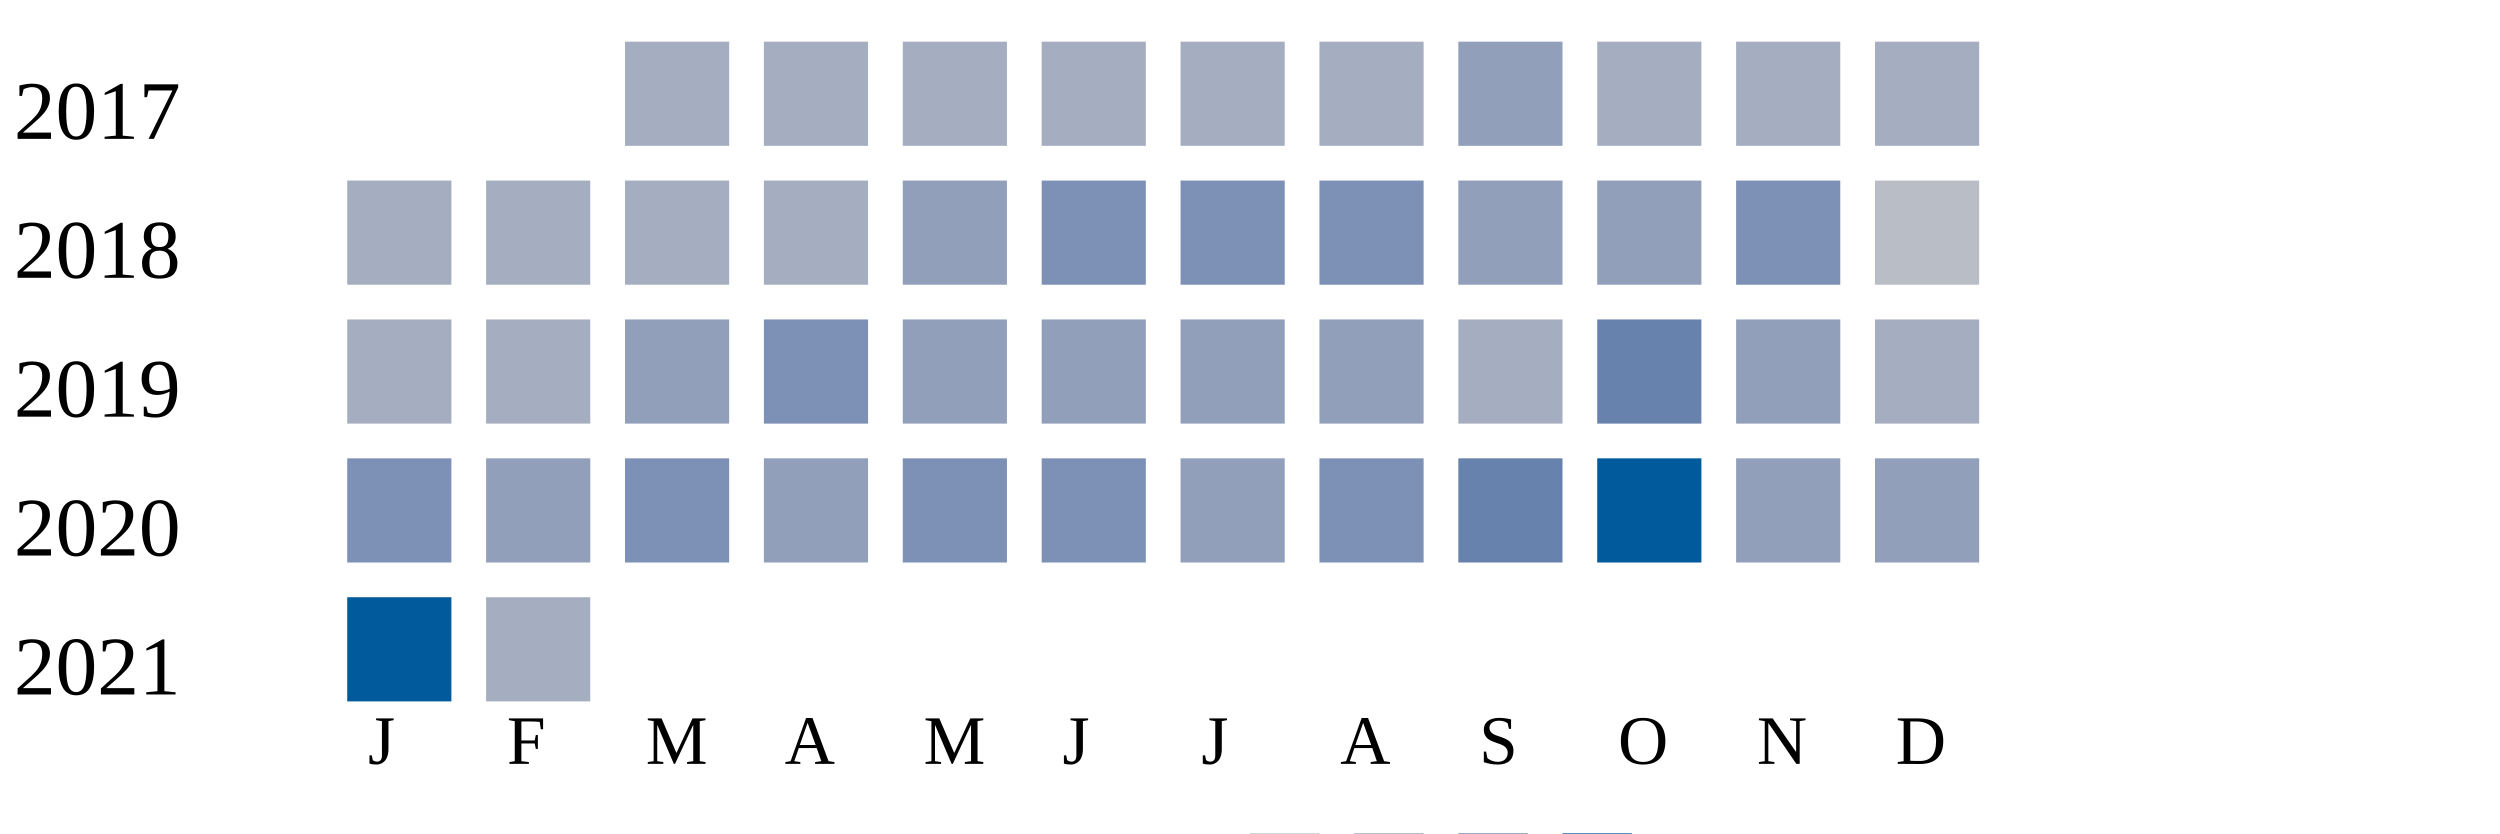
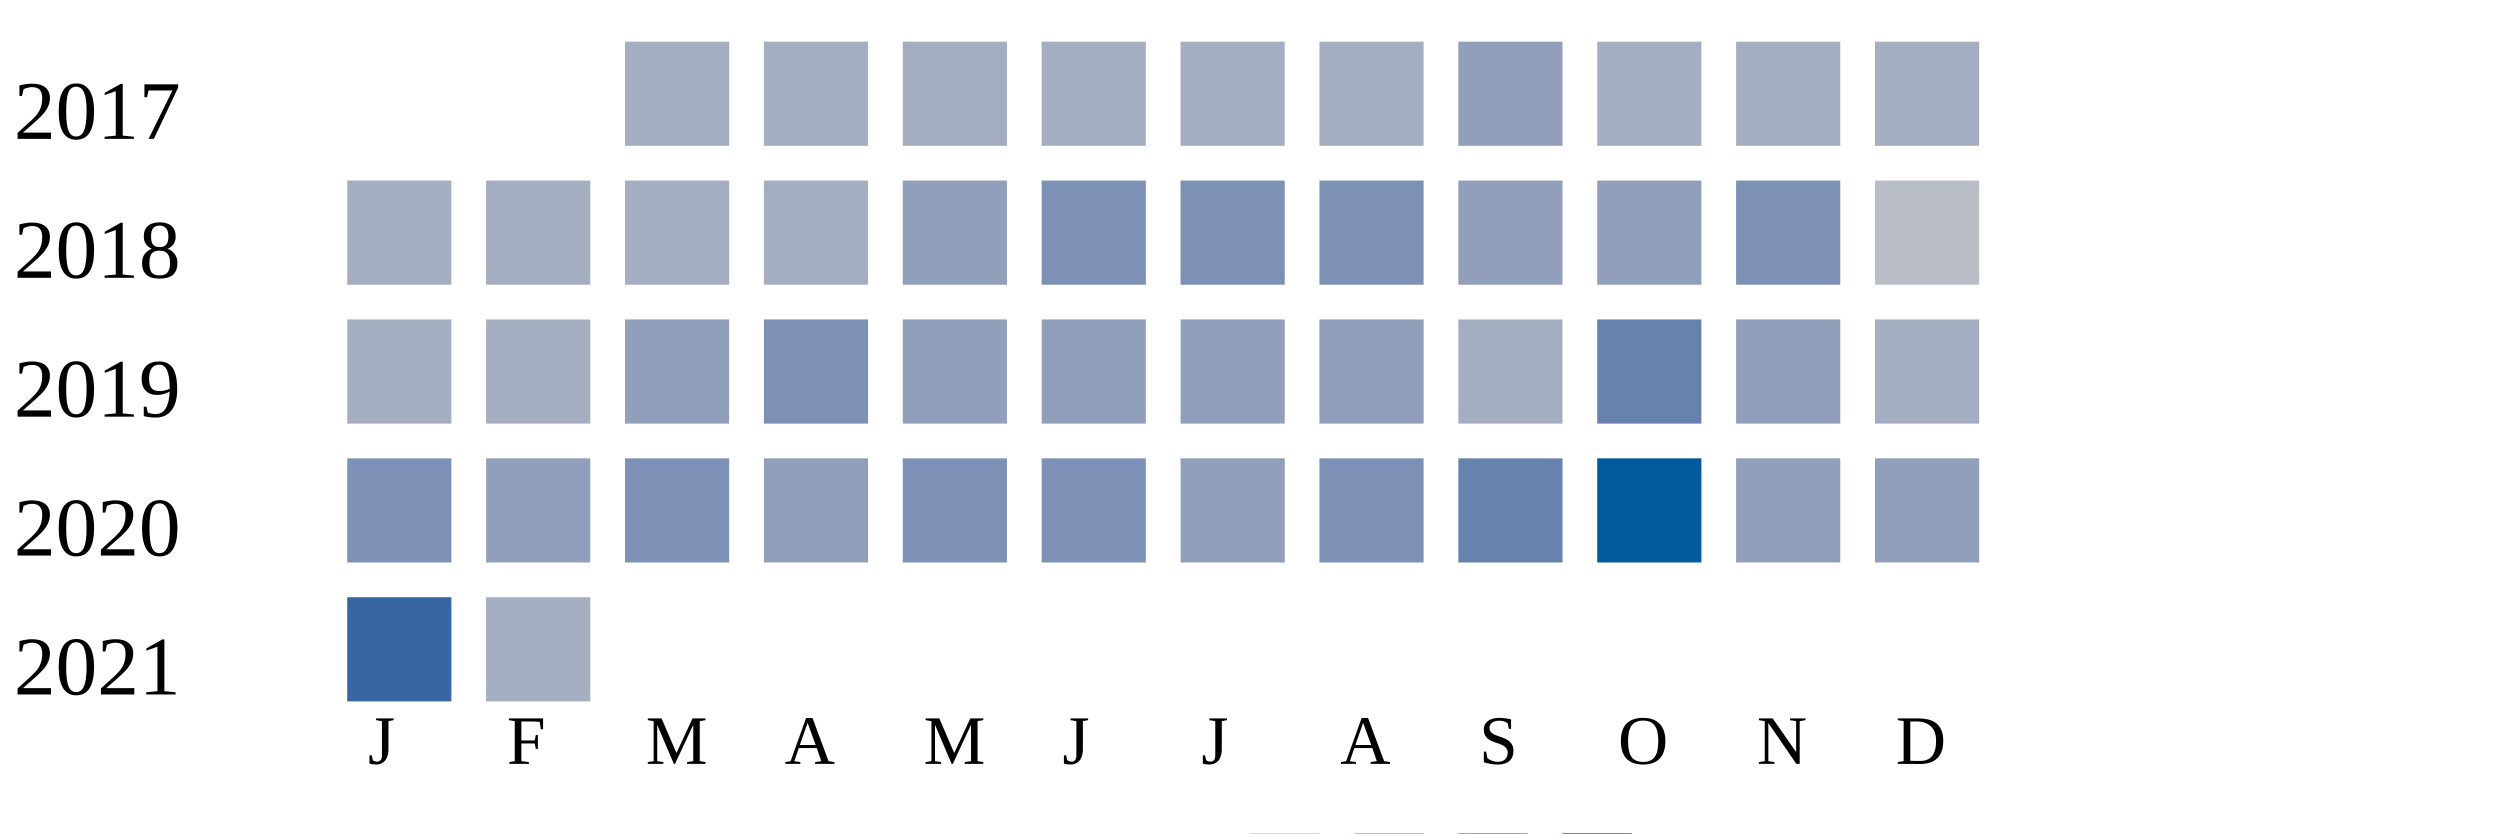
<svg xmlns="http://www.w3.org/2000/svg" width="360" height="120">
  <g transform="translate(0 0)">
    <text x="2" y="20">2017</text>
    <rect x="90" y="6" width="15" height="15" fill="#a5aec0" />
    <rect x="110" y="6" width="15" height="15" fill="#a5aec0" />
    <rect x="130" y="6" width="15" height="15" fill="#a5aec0" />
    <rect x="150" y="6" width="15" height="15" fill="#a5aec0" />
    <rect x="170" y="6" width="15" height="15" fill="#a5aec0" />
    <rect x="190" y="6" width="15" height="15" fill="#a5aec0" />
    <rect x="210" y="6" width="15" height="15" fill="#919fba" />
    <rect x="230" y="6" width="15" height="15" fill="#a5aec0" />
    <rect x="250" y="6" width="15" height="15" fill="#a5aec0" />
    <rect x="270" y="6" width="15" height="15" fill="#a5aec0" />
  </g>
  <g transform="translate(0 20)">
    <text x="2" y="20">2018</text>
    <rect x="50" y="6" width="15" height="15" fill="#a5aec0" />
    <rect x="70" y="6" width="15" height="15" fill="#a5aec0" />
    <rect x="90" y="6" width="15" height="15" fill="#a5aec0" />
    <rect x="110" y="6" width="15" height="15" fill="#a5aec0" />
    <rect x="130" y="6" width="15" height="15" fill="#919fba" />
    <rect x="150" y="6" width="15" height="15" fill="#7d90b5" />
    <rect x="170" y="6" width="15" height="15" fill="#7d90b5" />
    <rect x="190" y="6" width="15" height="15" fill="#7d90b5" />
    <rect x="210" y="6" width="15" height="15" fill="#919fba" />
    <rect x="230" y="6" width="15" height="15" fill="#919fba" />
    <rect x="250" y="6" width="15" height="15" fill="#7d90b5" />
    <rect x="270" y="6" width="15" height="15" fill="#b9bdc6" />
  </g>
  <g transform="translate(0 40)">
    <text x="2" y="20">2019</text>
    <rect x="50" y="6" width="15" height="15" fill="#a5aec0" />
    <rect x="70" y="6" width="15" height="15" fill="#a5aec0" />
    <rect x="90" y="6" width="15" height="15" fill="#919fba" />
    <rect x="110" y="6" width="15" height="15" fill="#7d90b5" />
    <rect x="130" y="6" width="15" height="15" fill="#919fba" />
    <rect x="150" y="6" width="15" height="15" fill="#919fba" />
    <rect x="170" y="6" width="15" height="15" fill="#919fba" />
    <rect x="190" y="6" width="15" height="15" fill="#919fba" />
    <rect x="210" y="6" width="15" height="15" fill="#a5aec0" />
    <rect x="230" y="6" width="15" height="15" fill="#6882ae" />
    <rect x="250" y="6" width="15" height="15" fill="#919fba" />
    <rect x="270" y="6" width="15" height="15" fill="#a5aec0" />
  </g>
  <g transform="translate(0 60)">
    <text x="2" y="20">2020</text>
    <rect x="50" y="6" width="15" height="15" fill="#7d90b5" />
    <rect x="70" y="6" width="15" height="15" fill="#919fba" />
    <rect x="90" y="6" width="15" height="15" fill="#7d90b5" />
    <rect x="110" y="6" width="15" height="15" fill="#919fba" />
    <rect x="130" y="6" width="15" height="15" fill="#7d90b5" />
    <rect x="150" y="6" width="15" height="15" fill="#7d90b5" />
    <rect x="170" y="6" width="15" height="15" fill="#919fba" />
    <rect x="190" y="6" width="15" height="15" fill="#7d90b5" />
    <rect x="210" y="6" width="15" height="15" fill="#6882ae" />
    <rect x="230" y="6" width="15" height="15" fill="#005a9c" />
    <rect x="250" y="6" width="15" height="15" fill="#919fba" />
    <rect x="270" y="6" width="15" height="15" fill="#919fba" />
  </g>
  <g transform="translate(0 80)">
    <text x="2" y="20">2021</text>
-     <rect x="50" y="6" width="15" height="15" fill="#005a9c" />
+     <rect x="50" y="6" width="15" height="15" fill="#3667a2" />
    <rect x="70" y="6" width="15" height="15" fill="#a5aec0" />
  </g>
  <text style="font-size: 10px; text-align: center" x="53" y="110">J</text>
  <text style="font-size: 10px; text-align: center" x="73" y="110">F</text>
  <text style="font-size: 10px; text-align: center" x="93" y="110">M</text>
  <text style="font-size: 10px; text-align: center" x="113" y="110">A</text>
  <text style="font-size: 10px; text-align: center" x="133" y="110">M</text>
  <text style="font-size: 10px; text-align: center" x="153" y="110">J</text>
  <text style="font-size: 10px; text-align: center" x="173" y="110">J</text>
  <text style="font-size: 10px; text-align: center" x="193" y="110">A</text>
  <text style="font-size: 10px; text-align: center" x="213" y="110">S</text>
  <text style="font-size: 10px; text-align: center" x="233" y="110">O</text>
  <text style="font-size: 10px; text-align: center" x="253" y="110">N</text>
  <text style="font-size: 10px; text-align: center" x="273" y="110">D</text>
  <text style="font-size: 10px;" x="155" y="129">Less</text>
  <rect fill="#b9bdc6" width="10" height="10" x="180" y="120" />
  <rect fill="#919fba" width="10" height="10" x="195" y="120" />
  <rect fill="#6882ae" width="10" height="10" x="210" y="120" />
  <rect fill="#005a9c" width="10" height="10" x="225" y="120" />
  <text x="240" y="129" style="font-size: 10px;">More</text>
</svg>
